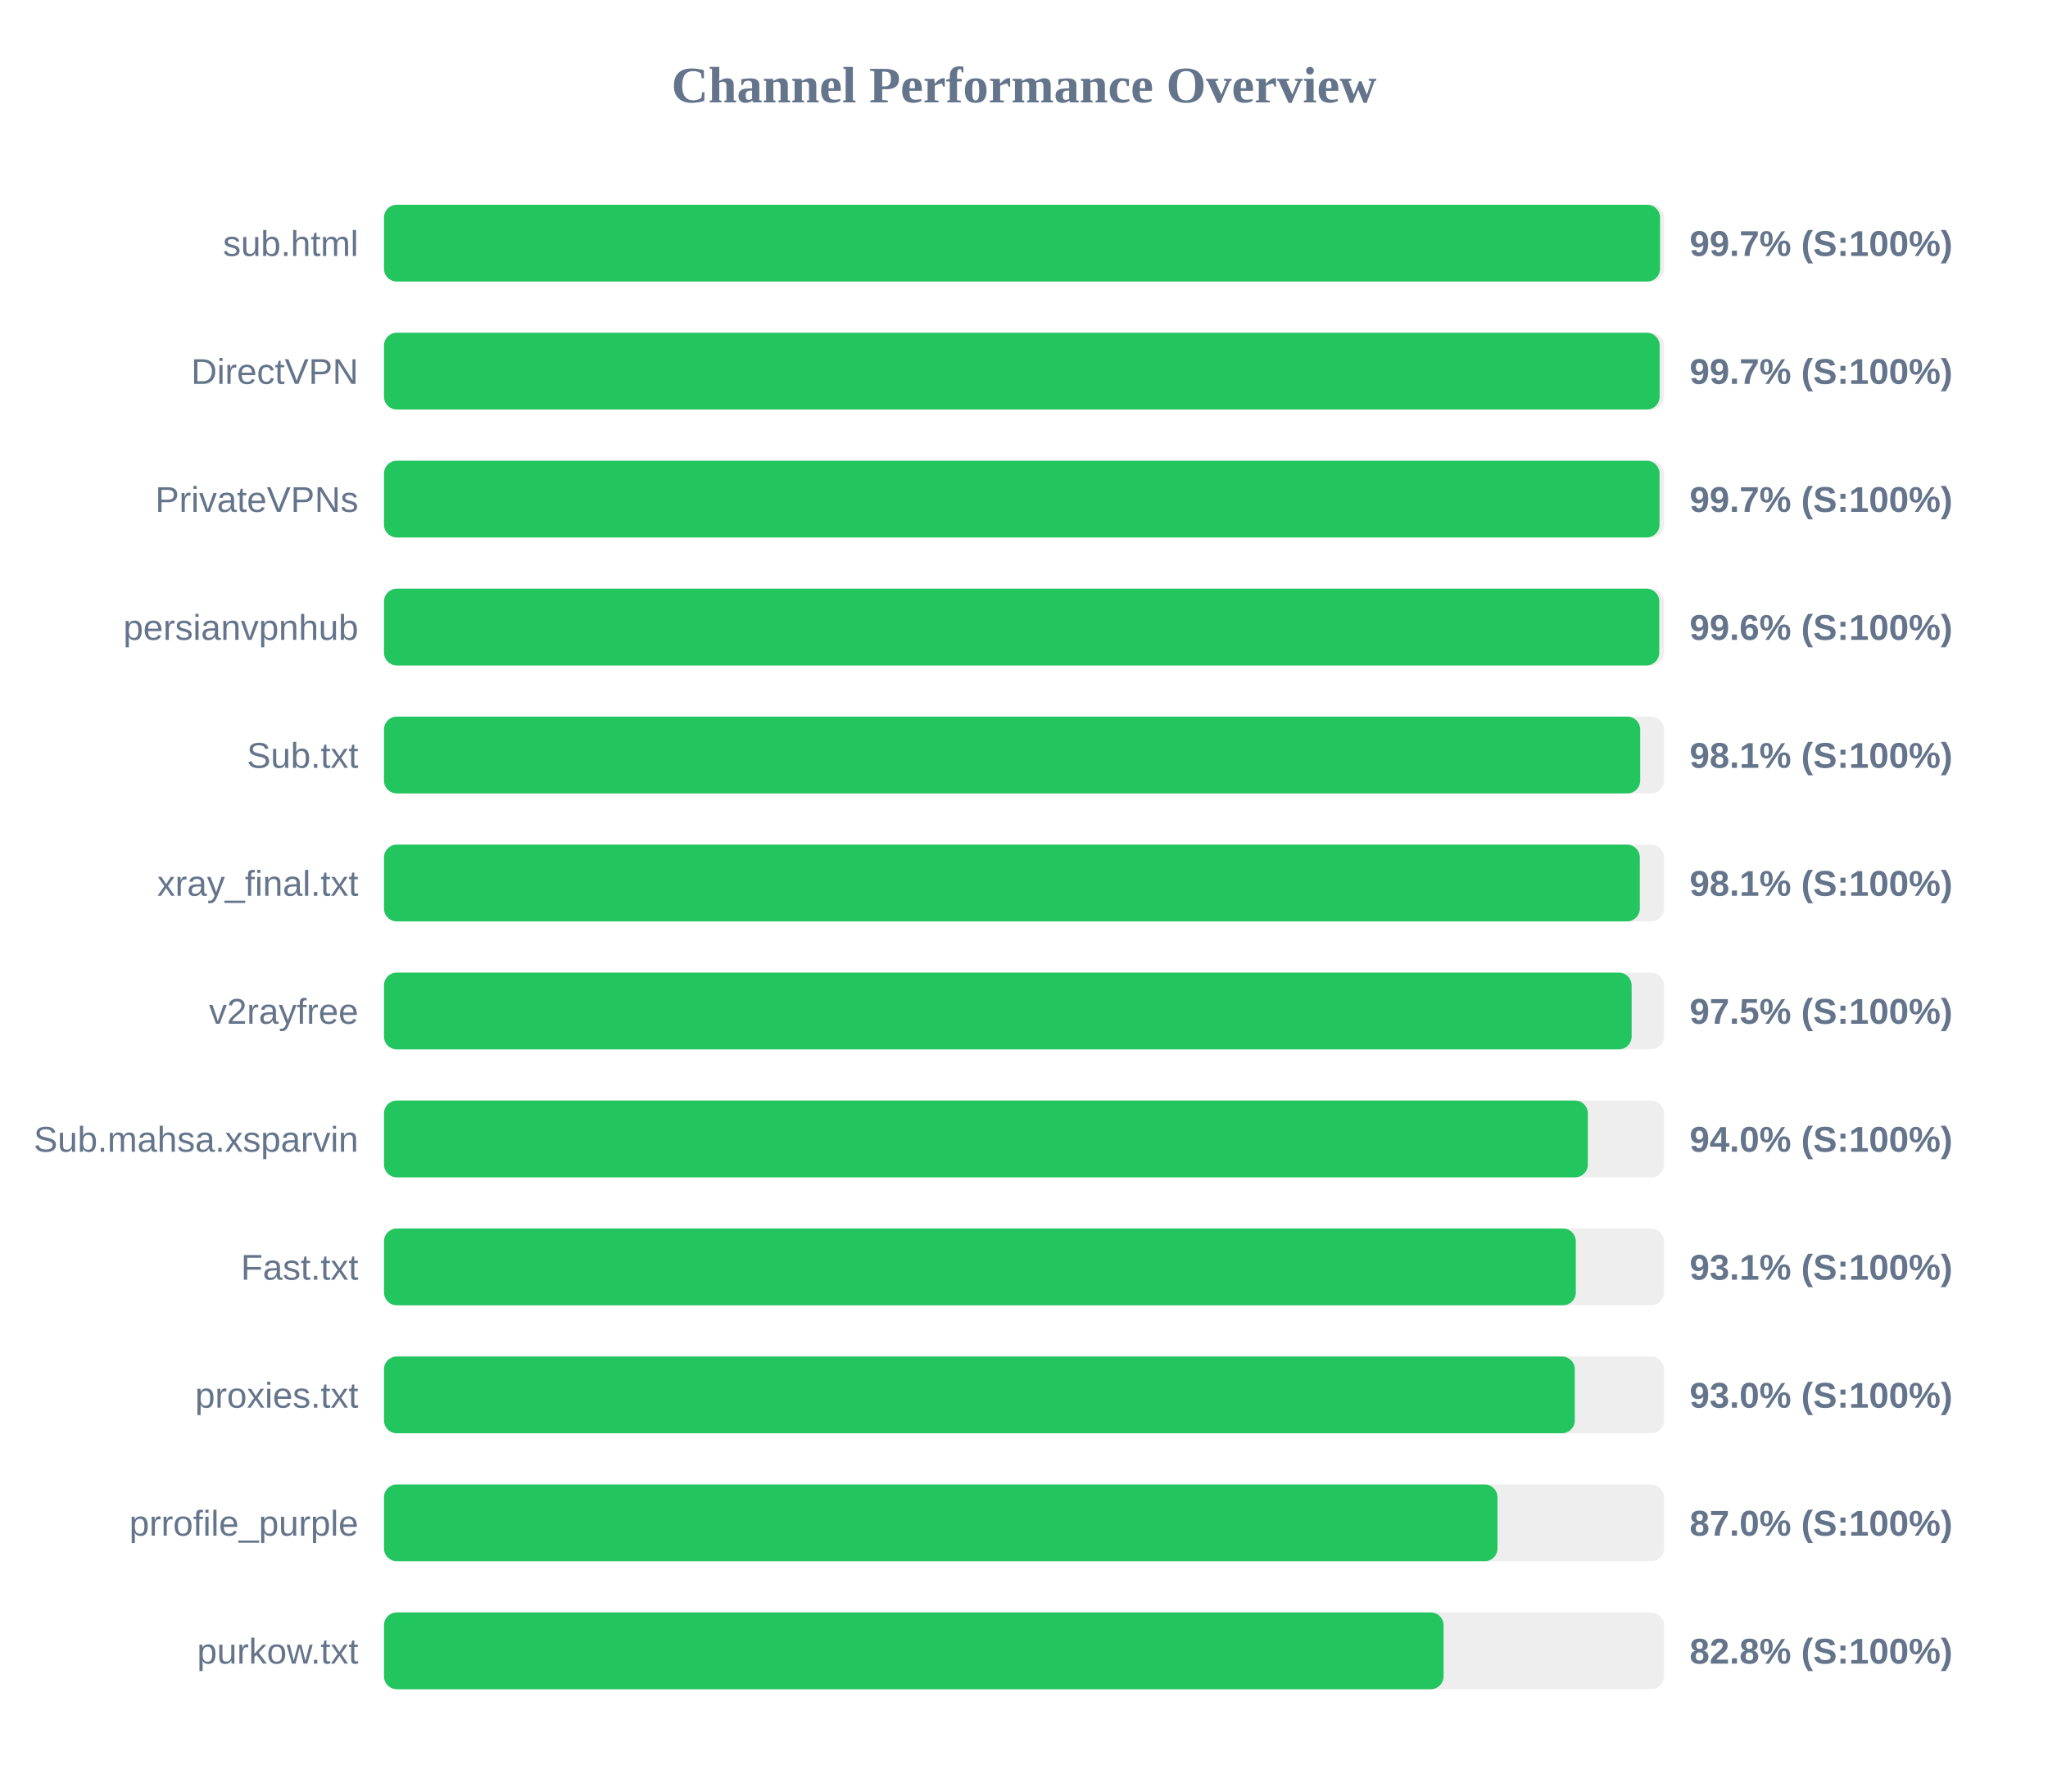
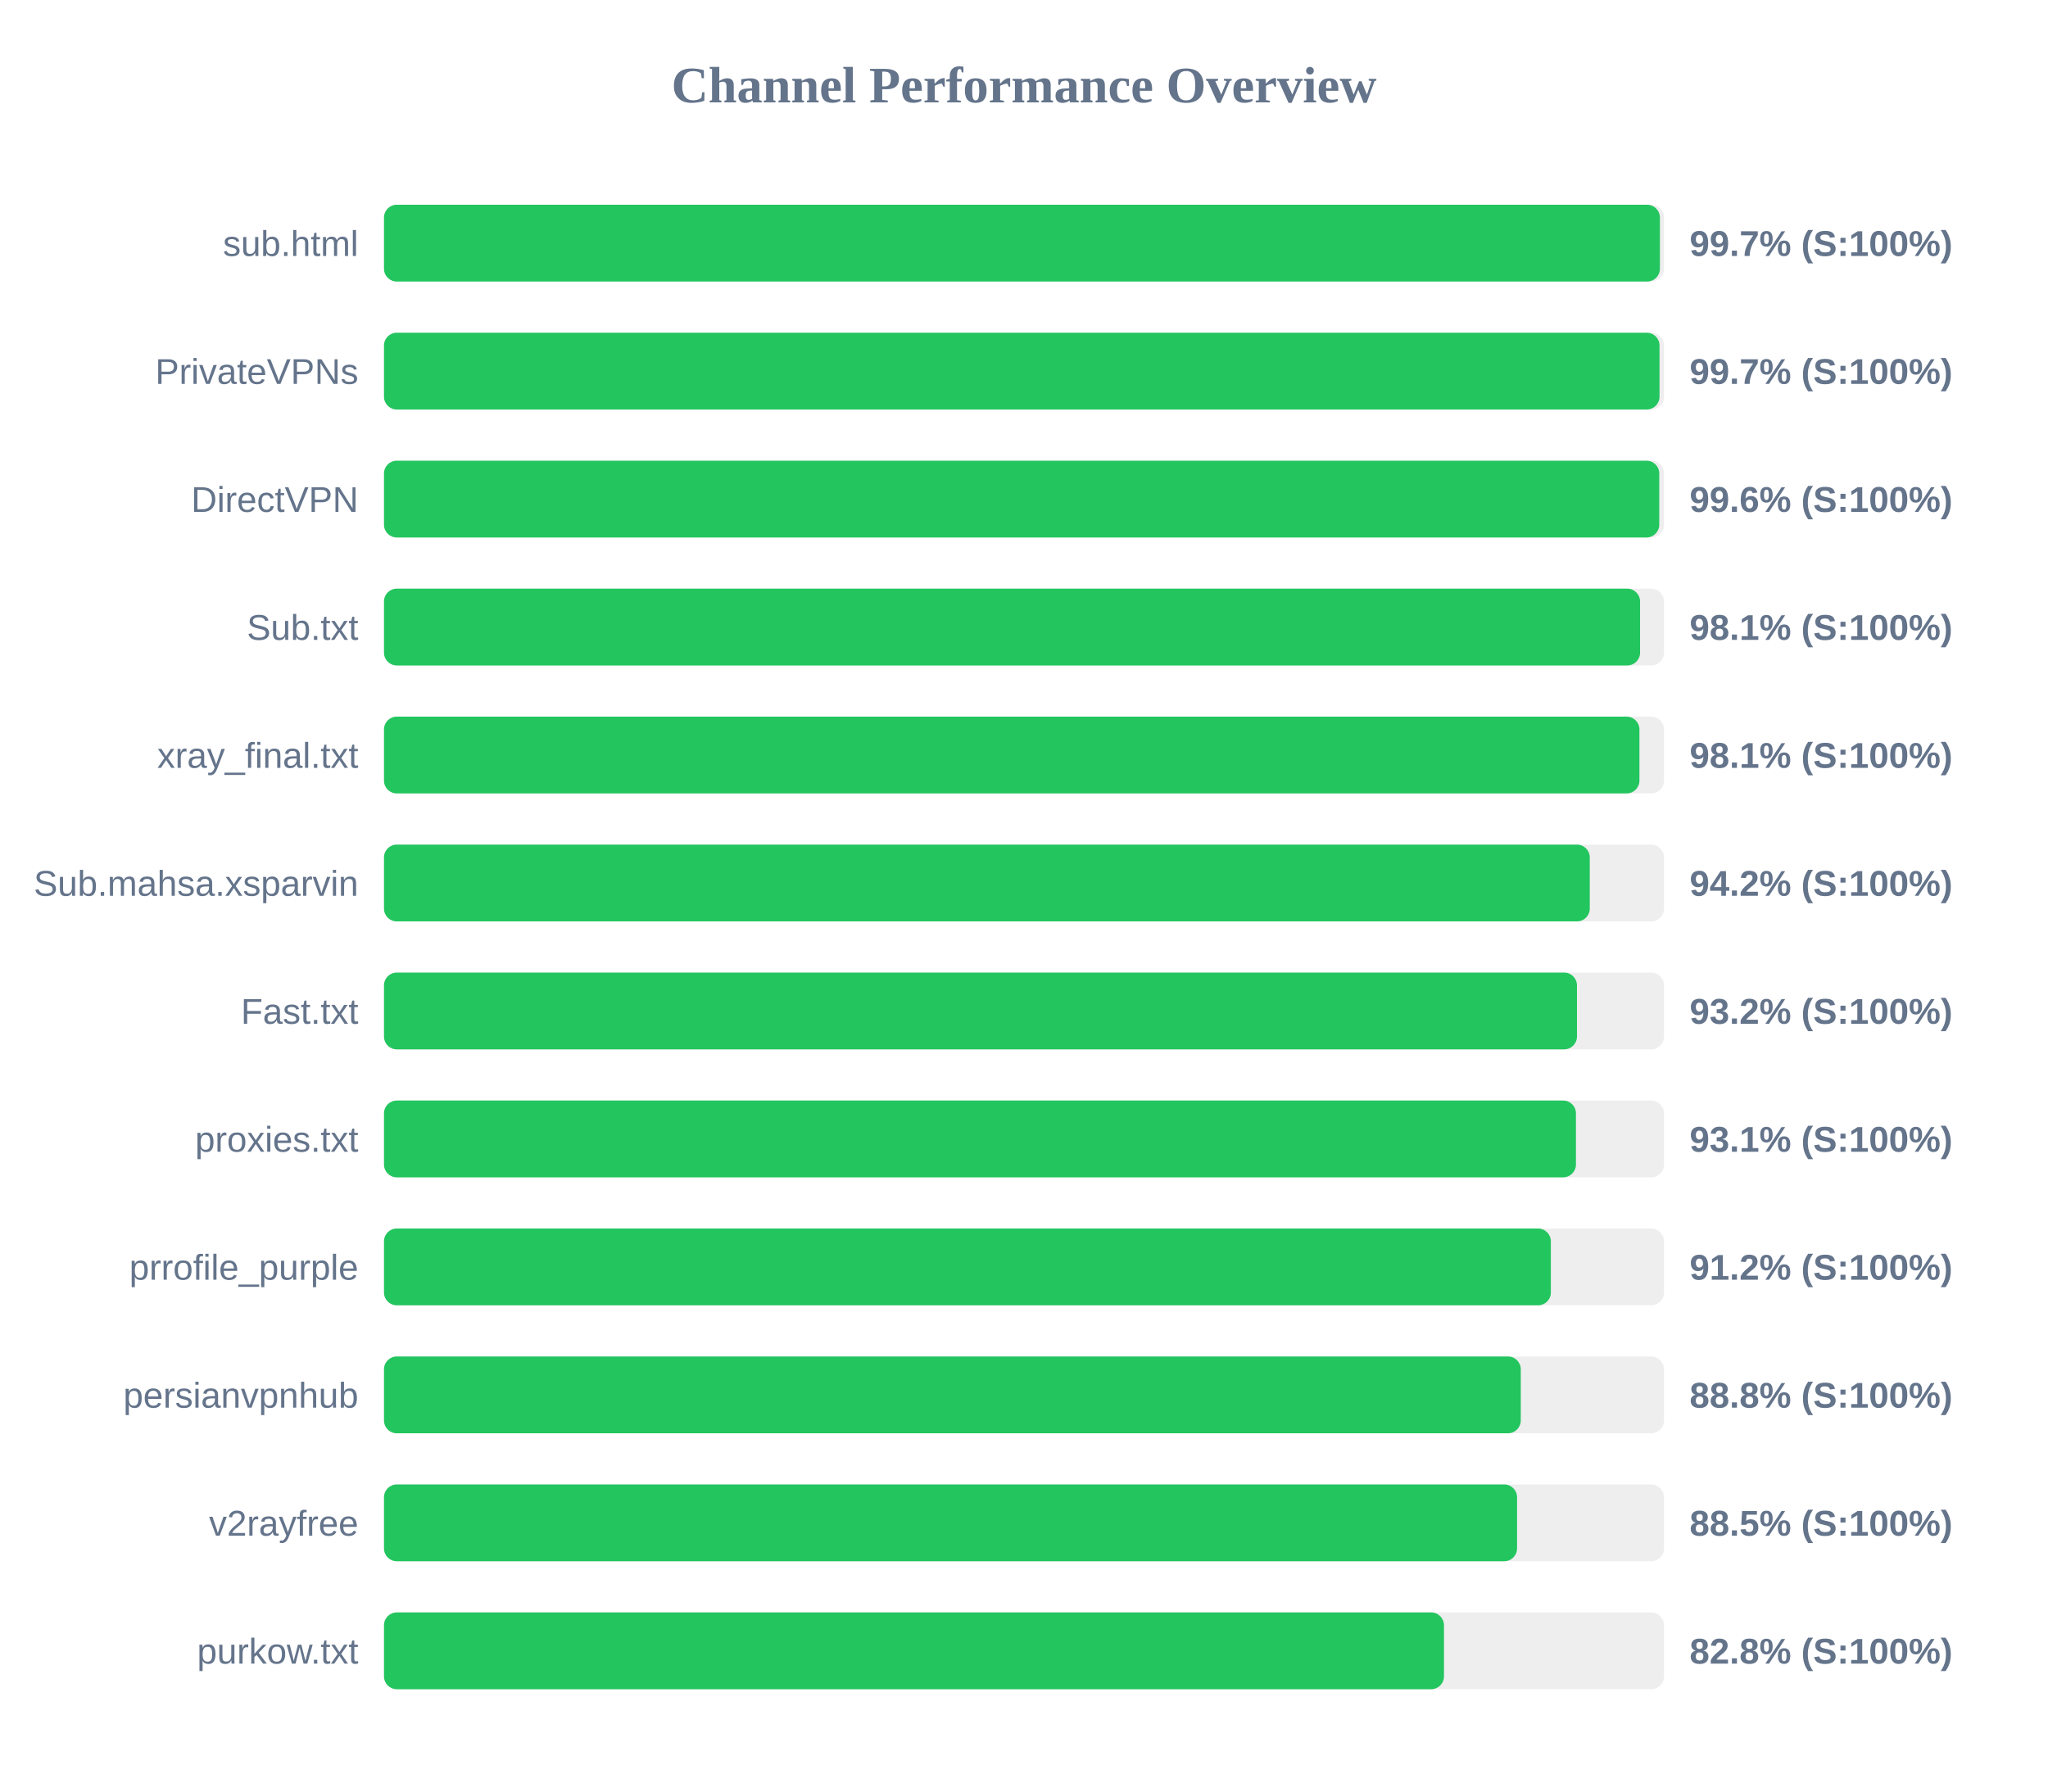
<svg xmlns="http://www.w3.org/2000/svg" width="800" height="700" version="1.1">
  <style>
        .row { font: 14px Arial; fill: #64748b; }
        .score { font: bold 14px Arial; fill: #64748b; }
    </style>
  <text x="400" y="40" text-anchor="middle" font-size="20px" font-weight="bold" fill="#64748b">Channel Performance Overview</text>
  <rect x="150" y="80" width="500" height="30" fill="#eee" rx="5" />
-   <rect x="150" y="80" width="498.45" height="30" fill="#22c55e" rx="5" />
+   <rect x="150" y="80" width="498.4" height="30" fill="#22c55e" rx="5" />
  <text x="140" y="100" text-anchor="end" class="row">sub.html</text>
  <text x="660" y="100" text-anchor="start" class="score">99.7% (S:100%)</text>
  <rect x="150" y="130" width="500" height="30" fill="#eee" rx="5" />
-   <rect x="150" y="130" width="498.3" height="30" fill="#22c55e" rx="5" />
-   <text x="140" y="150" text-anchor="end" class="row">DirectVPN</text>
+   <rect x="150" y="130" width="498.25" height="30" fill="#22c55e" rx="5" />
+   <text x="140" y="150" text-anchor="end" class="row">PrivateVPNs</text>
  <text x="660" y="150" text-anchor="start" class="score">99.7% (S:100%)</text>
  <rect x="150" y="180" width="500" height="30" fill="#eee" rx="5" />
-   <rect x="150" y="180" width="498.25" height="30" fill="#22c55e" rx="5" />
-   <text x="140" y="200" text-anchor="end" class="row">PrivateVPNs</text>
-   <text x="660" y="200" text-anchor="start" class="score">99.7% (S:100%)</text>
+   <rect x="150" y="180" width="498.15" height="30" fill="#22c55e" rx="5" />
+   <text x="140" y="200" text-anchor="end" class="row">DirectVPN</text>
+   <text x="660" y="200" text-anchor="start" class="score">99.6% (S:100%)</text>
  <rect x="150" y="230" width="500" height="30" fill="#eee" rx="5" />
-   <rect x="150" y="230" width="498.15" height="30" fill="#22c55e" rx="5" />
-   <text x="140" y="250" text-anchor="end" class="row">persianvpnhub</text>
-   <text x="660" y="250" text-anchor="start" class="score">99.6% (S:100%)</text>
+   <rect x="150" y="230" width="490.65" height="30" fill="#22c55e" rx="5" />
+   <text x="140" y="250" text-anchor="end" class="row">Sub.txt</text>
+   <text x="660" y="250" text-anchor="start" class="score">98.1% (S:100%)</text>
  <rect x="150" y="280" width="500" height="30" fill="#eee" rx="5" />
-   <rect x="150" y="280" width="490.7" height="30" fill="#22c55e" rx="5" />
-   <text x="140" y="300" text-anchor="end" class="row">Sub.txt</text>
+   <rect x="150" y="280" width="490.4" height="30" fill="#22c55e" rx="5" />
+   <text x="140" y="300" text-anchor="end" class="row">xray_final.txt</text>
  <text x="660" y="300" text-anchor="start" class="score">98.1% (S:100%)</text>
  <rect x="150" y="330" width="500" height="30" fill="#eee" rx="5" />
-   <rect x="150" y="330" width="490.55" height="30" fill="#22c55e" rx="5" />
-   <text x="140" y="350" text-anchor="end" class="row">xray_final.txt</text>
-   <text x="660" y="350" text-anchor="start" class="score">98.1% (S:100%)</text>
+   <rect x="150" y="330" width="471.0" height="30" fill="#22c55e" rx="5" />
+   <text x="140" y="350" text-anchor="end" class="row">Sub.mahsa.xsparvin</text>
+   <text x="660" y="350" text-anchor="start" class="score">94.2% (S:100%)</text>
  <rect x="150" y="380" width="500" height="30" fill="#eee" rx="5" />
-   <rect x="150" y="380" width="487.35" height="30" fill="#22c55e" rx="5" />
-   <text x="140" y="400" text-anchor="end" class="row">v2rayfree</text>
-   <text x="660" y="400" text-anchor="start" class="score">97.5% (S:100%)</text>
+   <rect x="150" y="380" width="466.0" height="30" fill="#22c55e" rx="5" />
+   <text x="140" y="400" text-anchor="end" class="row">Fast.txt</text>
+   <text x="660" y="400" text-anchor="start" class="score">93.2% (S:100%)</text>
  <rect x="150" y="430" width="500" height="30" fill="#eee" rx="5" />
-   <rect x="150" y="430" width="470.25" height="30" fill="#22c55e" rx="5" />
-   <text x="140" y="450" text-anchor="end" class="row">Sub.mahsa.xsparvin</text>
-   <text x="660" y="450" text-anchor="start" class="score">94.0% (S:100%)</text>
+   <rect x="150" y="430" width="465.6" height="30" fill="#22c55e" rx="5" />
+   <text x="140" y="450" text-anchor="end" class="row">proxies.txt</text>
+   <text x="660" y="450" text-anchor="start" class="score">93.1% (S:100%)</text>
  <rect x="150" y="480" width="500" height="30" fill="#eee" rx="5" />
-   <rect x="150" y="480" width="465.55" height="30" fill="#22c55e" rx="5" />
-   <text x="140" y="500" text-anchor="end" class="row">Fast.txt</text>
-   <text x="660" y="500" text-anchor="start" class="score">93.1% (S:100%)</text>
+   <rect x="150" y="480" width="455.8" height="30" fill="#22c55e" rx="5" />
+   <text x="140" y="500" text-anchor="end" class="row">prrofile_purple</text>
+   <text x="660" y="500" text-anchor="start" class="score">91.2% (S:100%)</text>
  <rect x="150" y="530" width="500" height="30" fill="#eee" rx="5" />
-   <rect x="150" y="530" width="465.15" height="30" fill="#22c55e" rx="5" />
-   <text x="140" y="550" text-anchor="end" class="row">proxies.txt</text>
-   <text x="660" y="550" text-anchor="start" class="score">93.0% (S:100%)</text>
+   <rect x="150" y="530" width="444.05" height="30" fill="#22c55e" rx="5" />
+   <text x="140" y="550" text-anchor="end" class="row">persianvpnhub</text>
+   <text x="660" y="550" text-anchor="start" class="score">88.8% (S:100%)</text>
  <rect x="150" y="580" width="500" height="30" fill="#eee" rx="5" />
-   <rect x="150" y="580" width="434.95" height="30" fill="#22c55e" rx="5" />
-   <text x="140" y="600" text-anchor="end" class="row">prrofile_purple</text>
-   <text x="660" y="600" text-anchor="start" class="score">87.0% (S:100%)</text>
+   <rect x="150" y="580" width="442.6" height="30" fill="#22c55e" rx="5" />
+   <text x="140" y="600" text-anchor="end" class="row">v2rayfree</text>
+   <text x="660" y="600" text-anchor="start" class="score">88.5% (S:100%)</text>
  <rect x="150" y="630" width="500" height="30" fill="#eee" rx="5" />
-   <rect x="150" y="630" width="413.9" height="30" fill="#22c55e" rx="5" />
+   <rect x="150" y="630" width="414.05" height="30" fill="#22c55e" rx="5" />
  <text x="140" y="650" text-anchor="end" class="row">purkow.txt</text>
  <text x="660" y="650" text-anchor="start" class="score">82.8% (S:100%)</text>
</svg>
